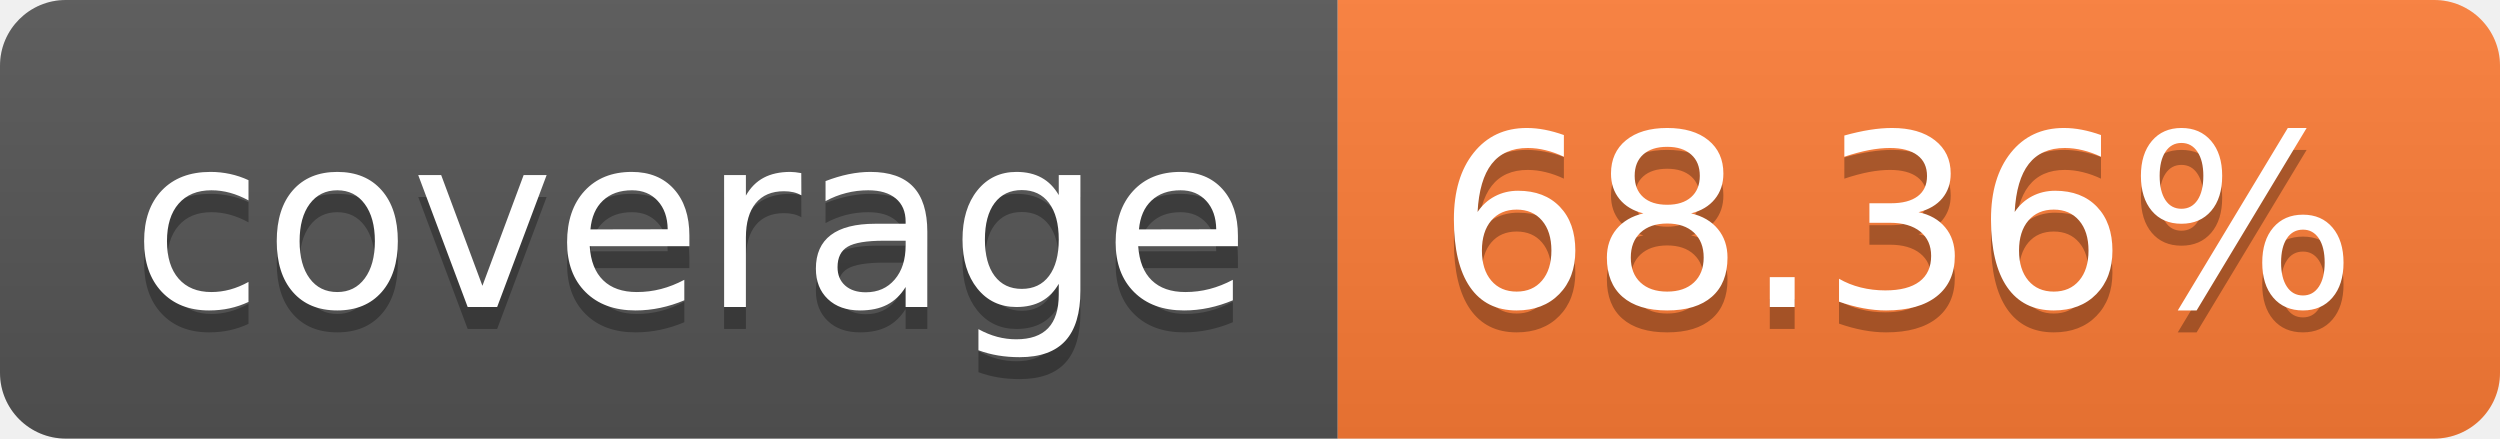
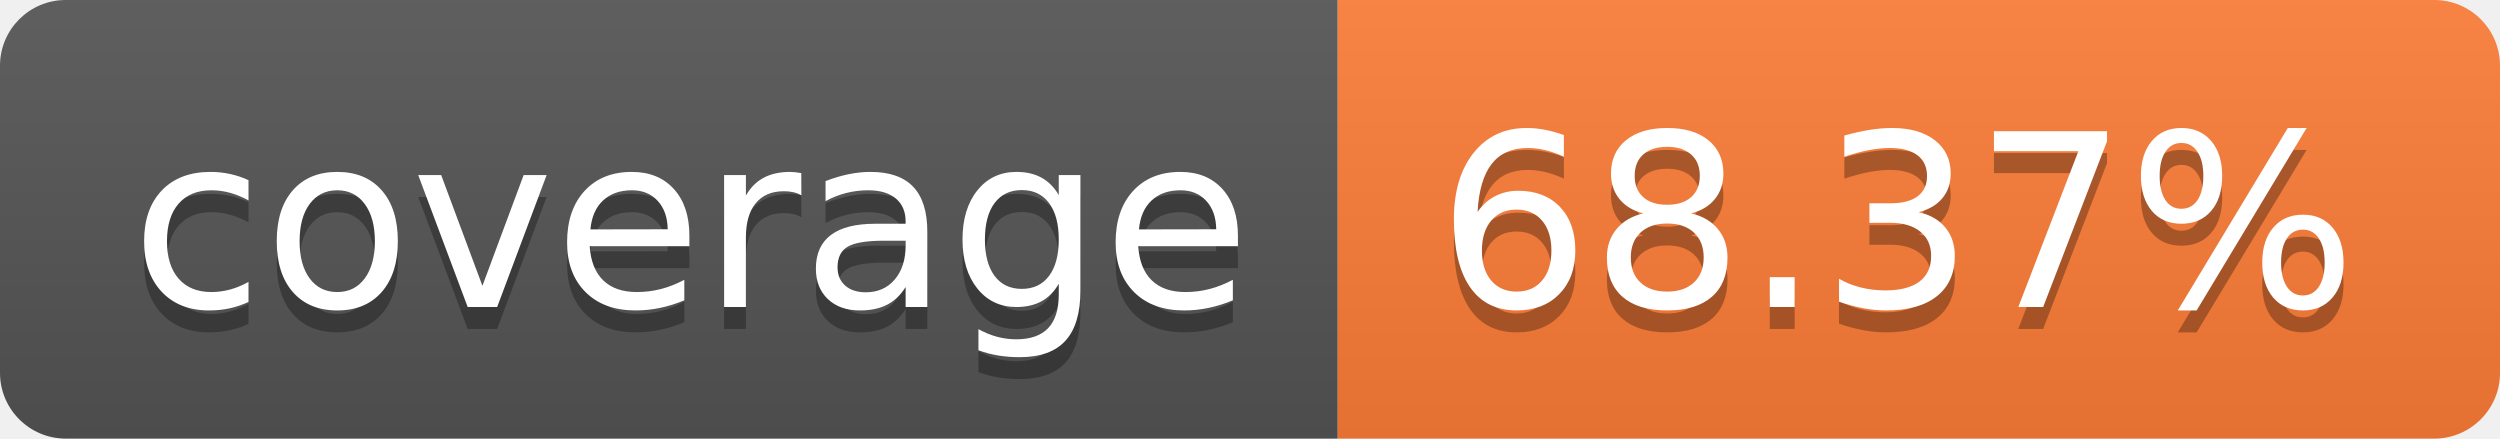
- <svg xmlns="http://www.w3.org/2000/svg" width="114" height="20" role="img" aria-label="coverage: 68.36%">
+ <svg xmlns="http://www.w3.org/2000/svg" width="114" height="20" role="img" aria-label="coverage: 68.37%">
  <linearGradient id="s" x2="0" y2="100%">
    <stop offset="0" stop-color="#bbb" stop-opacity=".1" />
    <stop offset="1" stop-opacity=".1" />
  </linearGradient>
  <clipPath id="r">
    <rect width="114" height="20" rx="3" fill="#fff" />
  </clipPath>
  <g clip-path="url(#r)">
    <rect width="61" height="20" fill="#555" />
    <rect x="61" width="53" height="20" fill="#fe7d37" />
    <rect width="114" height="20" fill="url(#s)" />
  </g>
  <g fill="#fff" text-anchor="middle" font-family="Verdana,Geneva,DejaVu Sans,sans-serif" text-rendering="geometricPrecision" font-size="110">
    <text aria-hidden="true" x="315" y="150" fill="#010101" fill-opacity=".3" transform="scale(.1)" textLength="510">coverage</text>
    <text x="315" y="140" transform="scale(.1)" fill="#fff" textLength="510">coverage</text>
-     <text aria-hidden="true" x="865" y="150" fill="#010101" fill-opacity=".3" transform="scale(.1)" textLength="430">68.36%</text>
-     <text x="865" y="140" transform="scale(.1)" fill="#fff" textLength="430">68.36%</text>
+     <text aria-hidden="true" x="865" y="150" fill="#010101" fill-opacity=".3" transform="scale(.1)" textLength="430">68.37%</text>
+     <text x="865" y="140" transform="scale(.1)" fill="#fff" textLength="430">68.37%</text>
  </g>
</svg>
